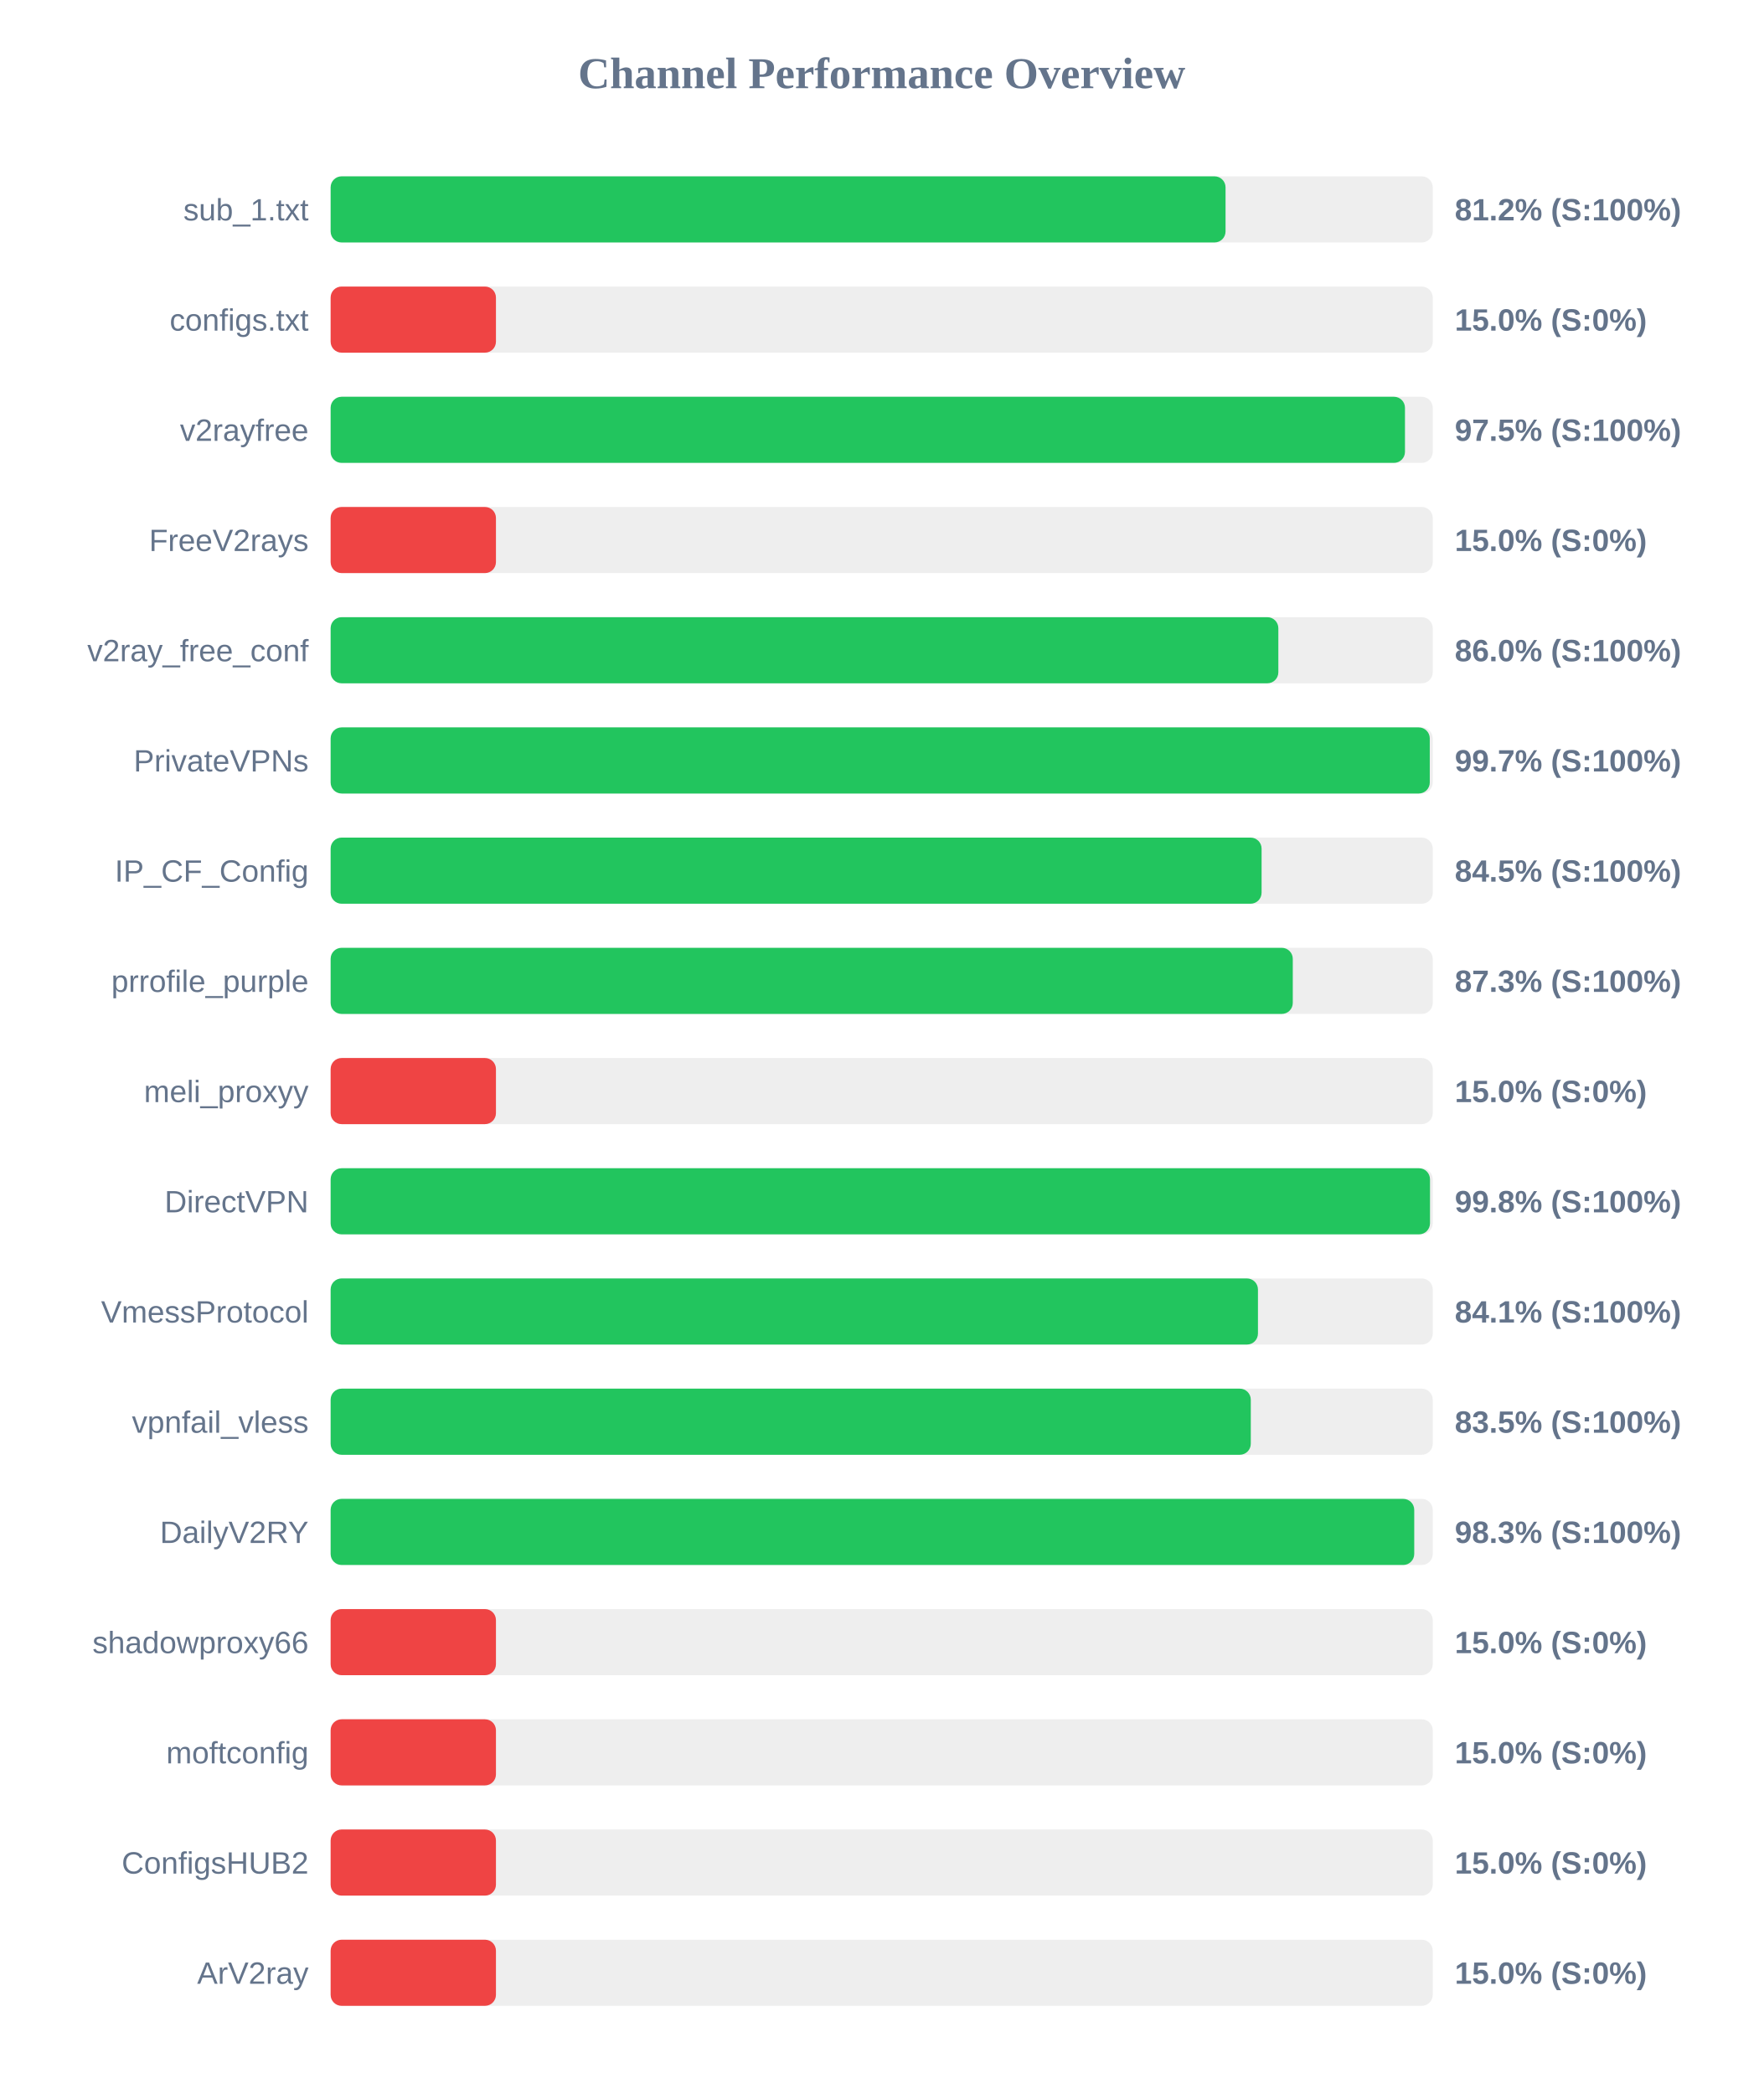
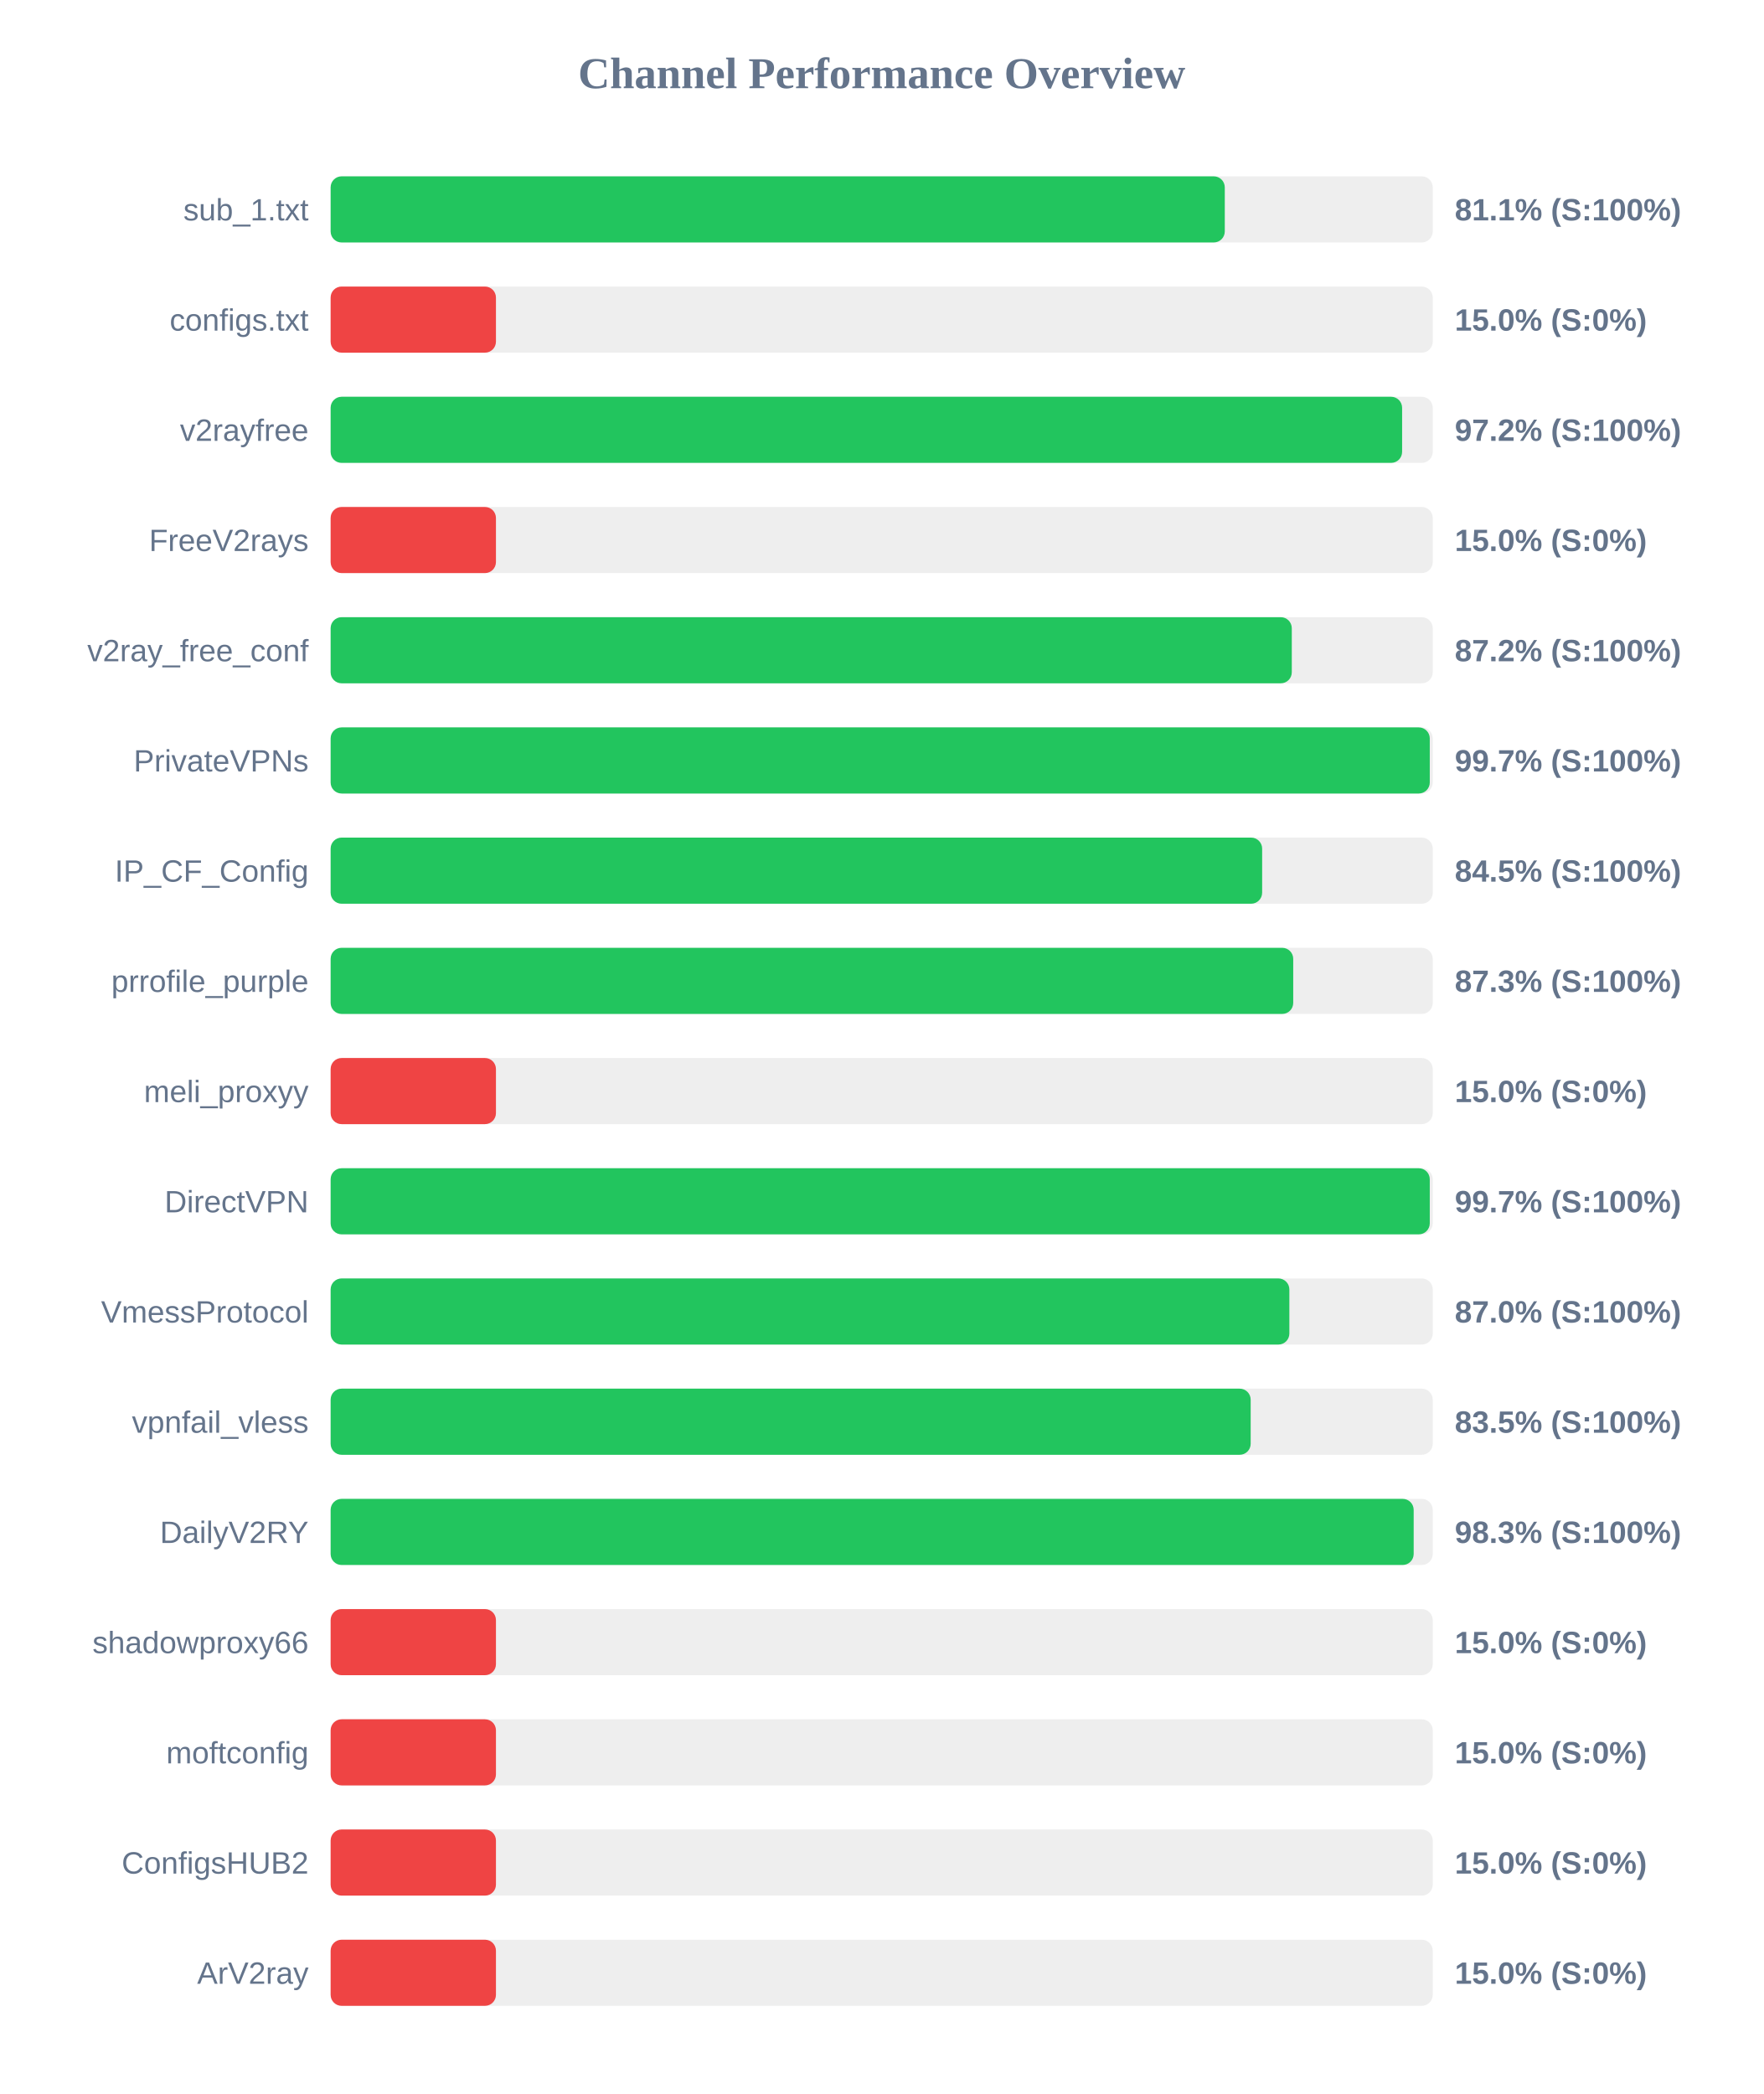
<svg xmlns="http://www.w3.org/2000/svg" width="800" height="950" version="1.1">
  <style>
        .row { font: 14px Arial; fill: #64748b; }
        .score { font: bold 14px Arial; fill: #64748b; }
    </style>
  <text x="400" y="40" text-anchor="middle" font-size="20px" font-weight="bold" fill="#64748b">Channel Performance Overview</text>
  <rect x="150" y="80" width="500" height="30" fill="#eee" rx="5" />
-   <rect x="150" y="80" width="406.0" height="30" fill="#22c55e" rx="5" />
+   <rect x="150" y="80" width="405.65" height="30" fill="#22c55e" rx="5" />
  <text x="140" y="100" text-anchor="end" class="row">sub_1.txt</text>
-   <text x="660" y="100" text-anchor="start" class="score">81.2% (S:100%)</text>
+   <text x="660" y="100" text-anchor="start" class="score">81.1% (S:100%)</text>
  <rect x="150" y="130" width="500" height="30" fill="#eee" rx="5" />
  <rect x="150" y="130" width="75.0" height="30" fill="#ef4444" rx="5" />
  <text x="140" y="150" text-anchor="end" class="row">configs.txt</text>
  <text x="660" y="150" text-anchor="start" class="score">15.0% (S:0%)</text>
  <rect x="150" y="180" width="500" height="30" fill="#eee" rx="5" />
-   <rect x="150" y="180" width="487.4" height="30" fill="#22c55e" rx="5" />
+   <rect x="150" y="180" width="486.1" height="30" fill="#22c55e" rx="5" />
  <text x="140" y="200" text-anchor="end" class="row">v2rayfree</text>
-   <text x="660" y="200" text-anchor="start" class="score">97.5% (S:100%)</text>
+   <text x="660" y="200" text-anchor="start" class="score">97.2% (S:100%)</text>
  <rect x="150" y="230" width="500" height="30" fill="#eee" rx="5" />
  <rect x="150" y="230" width="75.0" height="30" fill="#ef4444" rx="5" />
  <text x="140" y="250" text-anchor="end" class="row">FreeV2rays</text>
  <text x="660" y="250" text-anchor="start" class="score">15.0% (S:0%)</text>
  <rect x="150" y="280" width="500" height="30" fill="#eee" rx="5" />
-   <rect x="150" y="280" width="429.95" height="30" fill="#22c55e" rx="5" />
+   <rect x="150" y="280" width="436.05" height="30" fill="#22c55e" rx="5" />
  <text x="140" y="300" text-anchor="end" class="row">v2ray_free_conf</text>
-   <text x="660" y="300" text-anchor="start" class="score">86.0% (S:100%)</text>
+   <text x="660" y="300" text-anchor="start" class="score">87.2% (S:100%)</text>
  <rect x="150" y="330" width="500" height="30" fill="#eee" rx="5" />
  <rect x="150" y="330" width="498.65" height="30" fill="#22c55e" rx="5" />
  <text x="140" y="350" text-anchor="end" class="row">PrivateVPNs</text>
  <text x="660" y="350" text-anchor="start" class="score">99.7% (S:100%)</text>
  <rect x="150" y="380" width="500" height="30" fill="#eee" rx="5" />
-   <rect x="150" y="380" width="422.35" height="30" fill="#22c55e" rx="5" />
+   <rect x="150" y="380" width="422.6" height="30" fill="#22c55e" rx="5" />
  <text x="140" y="400" text-anchor="end" class="row">IP_CF_Config</text>
  <text x="660" y="400" text-anchor="start" class="score">84.5% (S:100%)</text>
  <rect x="150" y="430" width="500" height="30" fill="#eee" rx="5" />
-   <rect x="150" y="430" width="436.5" height="30" fill="#22c55e" rx="5" />
+   <rect x="150" y="430" width="436.7" height="30" fill="#22c55e" rx="5" />
  <text x="140" y="450" text-anchor="end" class="row">prrofile_purple</text>
  <text x="660" y="450" text-anchor="start" class="score">87.3% (S:100%)</text>
  <rect x="150" y="480" width="500" height="30" fill="#eee" rx="5" />
  <rect x="150" y="480" width="75.0" height="30" fill="#ef4444" rx="5" />
  <text x="140" y="500" text-anchor="end" class="row">meli_proxyy</text>
  <text x="660" y="500" text-anchor="start" class="score">15.0% (S:0%)</text>
  <rect x="150" y="530" width="500" height="30" fill="#eee" rx="5" />
-   <rect x="150" y="530" width="498.75" height="30" fill="#22c55e" rx="5" />
+   <rect x="150" y="530" width="498.65" height="30" fill="#22c55e" rx="5" />
  <text x="140" y="550" text-anchor="end" class="row">DirectVPN</text>
-   <text x="660" y="550" text-anchor="start" class="score">99.8% (S:100%)</text>
+   <text x="660" y="550" text-anchor="start" class="score">99.7% (S:100%)</text>
  <rect x="150" y="580" width="500" height="30" fill="#eee" rx="5" />
-   <rect x="150" y="580" width="420.7" height="30" fill="#22c55e" rx="5" />
+   <rect x="150" y="580" width="434.95" height="30" fill="#22c55e" rx="5" />
  <text x="140" y="600" text-anchor="end" class="row">VmessProtocol</text>
-   <text x="660" y="600" text-anchor="start" class="score">84.1% (S:100%)</text>
+   <text x="660" y="600" text-anchor="start" class="score">87.0% (S:100%)</text>
  <rect x="150" y="630" width="500" height="30" fill="#eee" rx="5" />
-   <rect x="150" y="630" width="417.45" height="30" fill="#22c55e" rx="5" />
+   <rect x="150" y="630" width="417.4" height="30" fill="#22c55e" rx="5" />
  <text x="140" y="650" text-anchor="end" class="row">vpnfail_vless</text>
  <text x="660" y="650" text-anchor="start" class="score">83.5% (S:100%)</text>
  <rect x="150" y="680" width="500" height="30" fill="#eee" rx="5" />
-   <rect x="150" y="680" width="491.6" height="30" fill="#22c55e" rx="5" />
+   <rect x="150" y="680" width="491.35" height="30" fill="#22c55e" rx="5" />
  <text x="140" y="700" text-anchor="end" class="row">DailyV2RY</text>
  <text x="660" y="700" text-anchor="start" class="score">98.3% (S:100%)</text>
  <rect x="150" y="730" width="500" height="30" fill="#eee" rx="5" />
  <rect x="150" y="730" width="75.0" height="30" fill="#ef4444" rx="5" />
  <text x="140" y="750" text-anchor="end" class="row">shadowproxy66</text>
  <text x="660" y="750" text-anchor="start" class="score">15.0% (S:0%)</text>
  <rect x="150" y="780" width="500" height="30" fill="#eee" rx="5" />
  <rect x="150" y="780" width="75.0" height="30" fill="#ef4444" rx="5" />
  <text x="140" y="800" text-anchor="end" class="row">moftconfig</text>
  <text x="660" y="800" text-anchor="start" class="score">15.0% (S:0%)</text>
  <rect x="150" y="830" width="500" height="30" fill="#eee" rx="5" />
  <rect x="150" y="830" width="75.0" height="30" fill="#ef4444" rx="5" />
  <text x="140" y="850" text-anchor="end" class="row">ConfigsHUB2</text>
  <text x="660" y="850" text-anchor="start" class="score">15.0% (S:0%)</text>
  <rect x="150" y="880" width="500" height="30" fill="#eee" rx="5" />
  <rect x="150" y="880" width="75.0" height="30" fill="#ef4444" rx="5" />
  <text x="140" y="900" text-anchor="end" class="row">ArV2ray</text>
  <text x="660" y="900" text-anchor="start" class="score">15.0% (S:0%)</text>
</svg>
